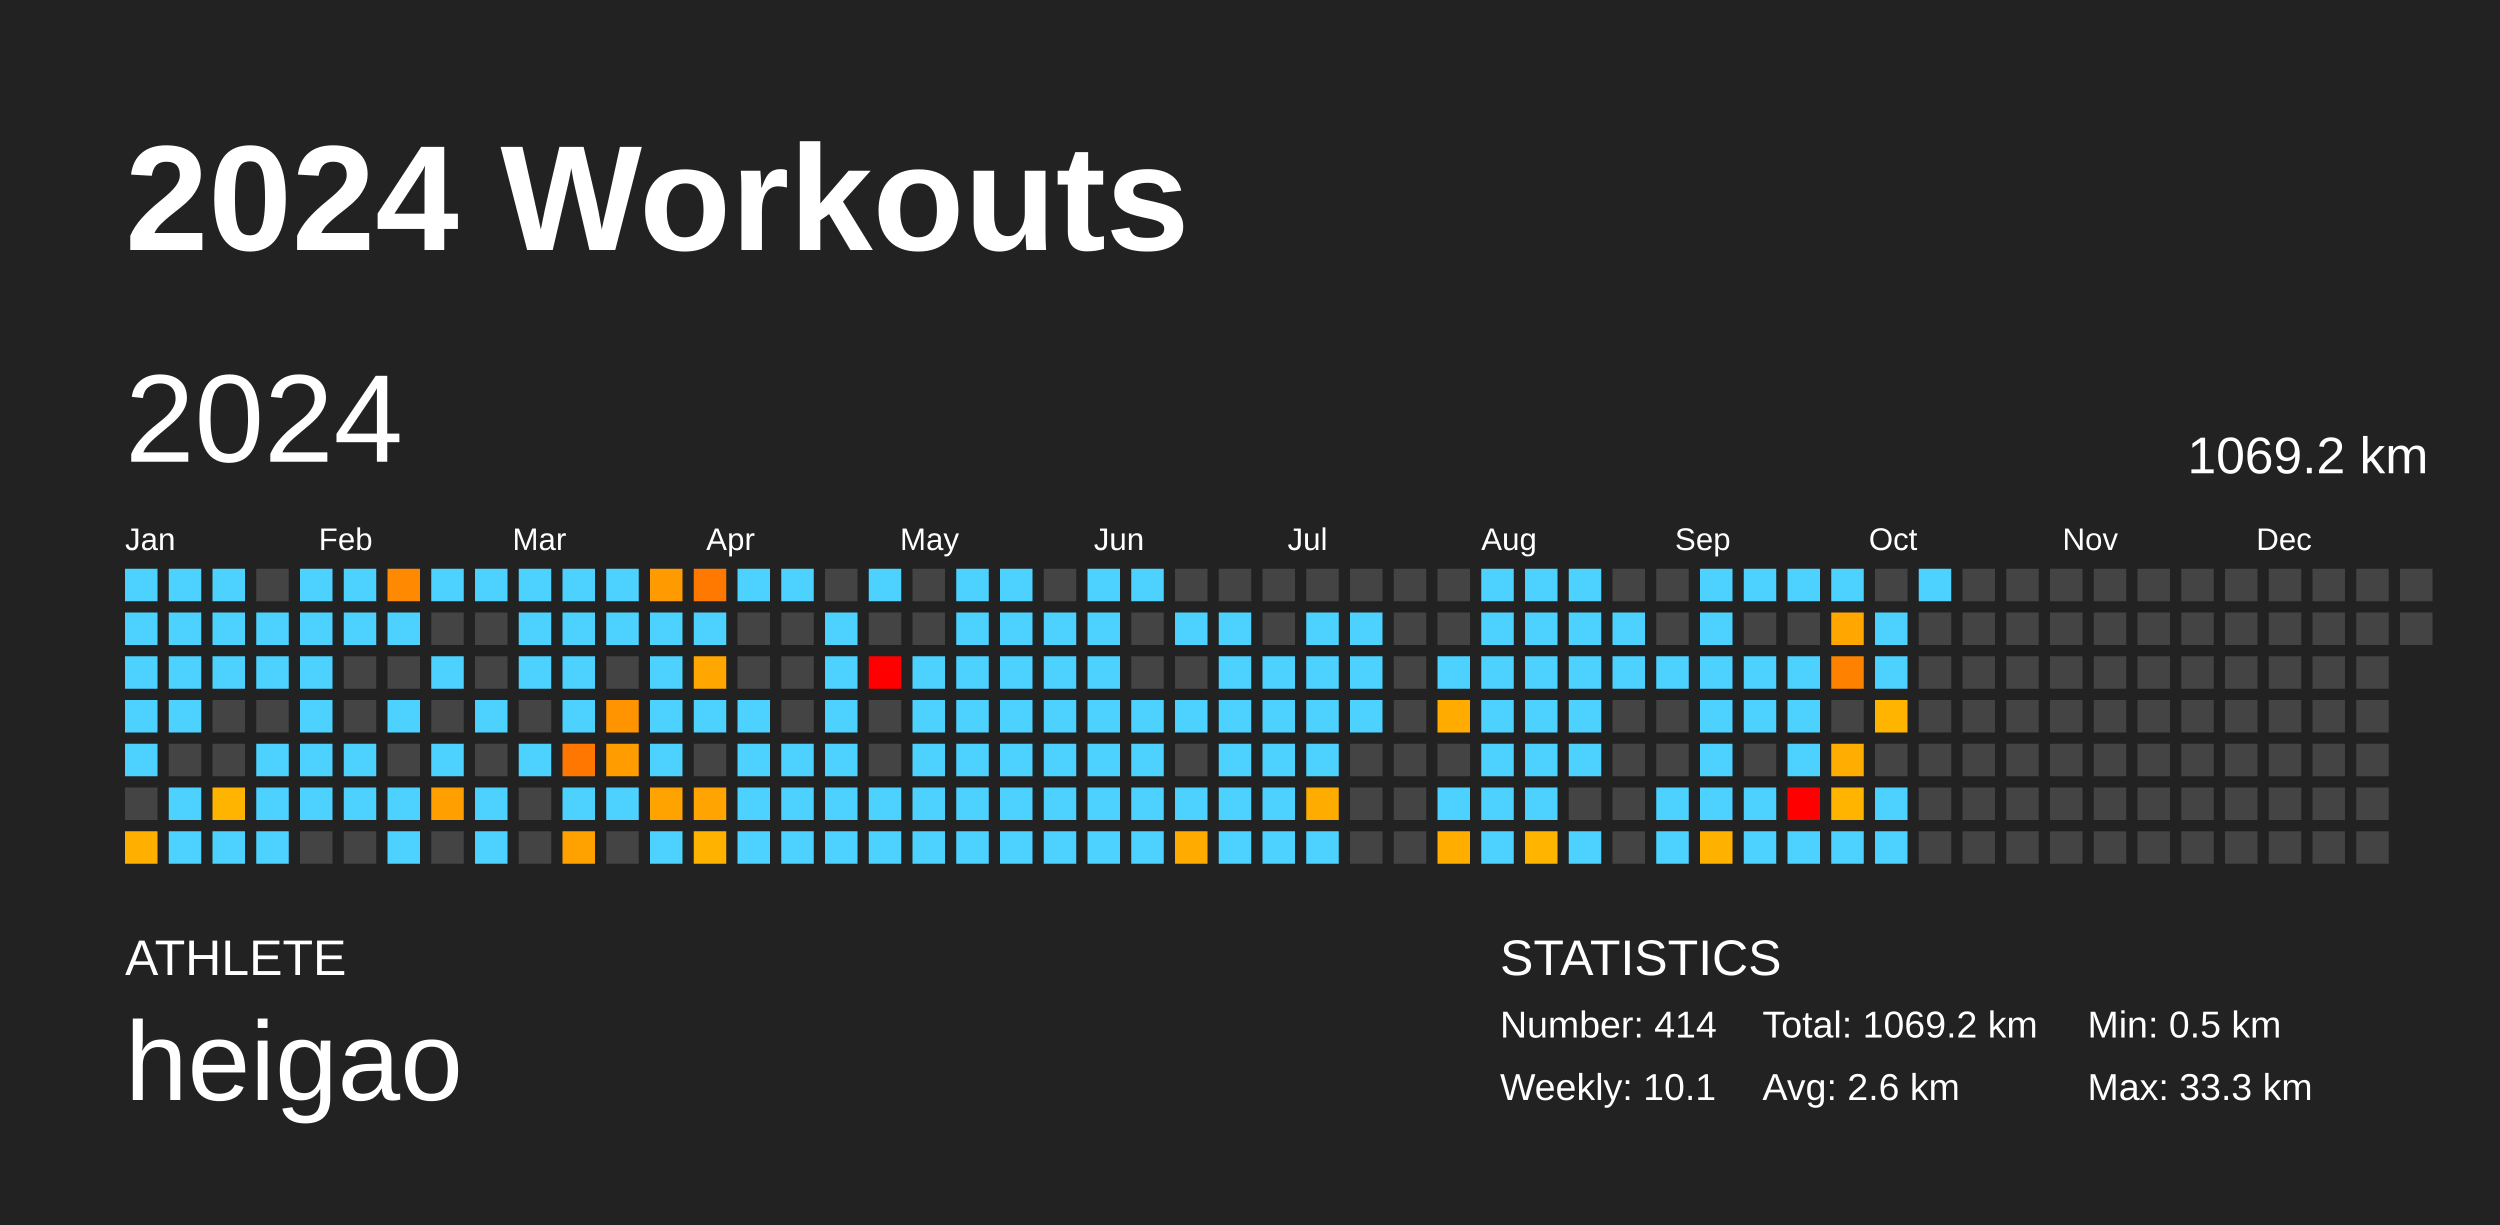
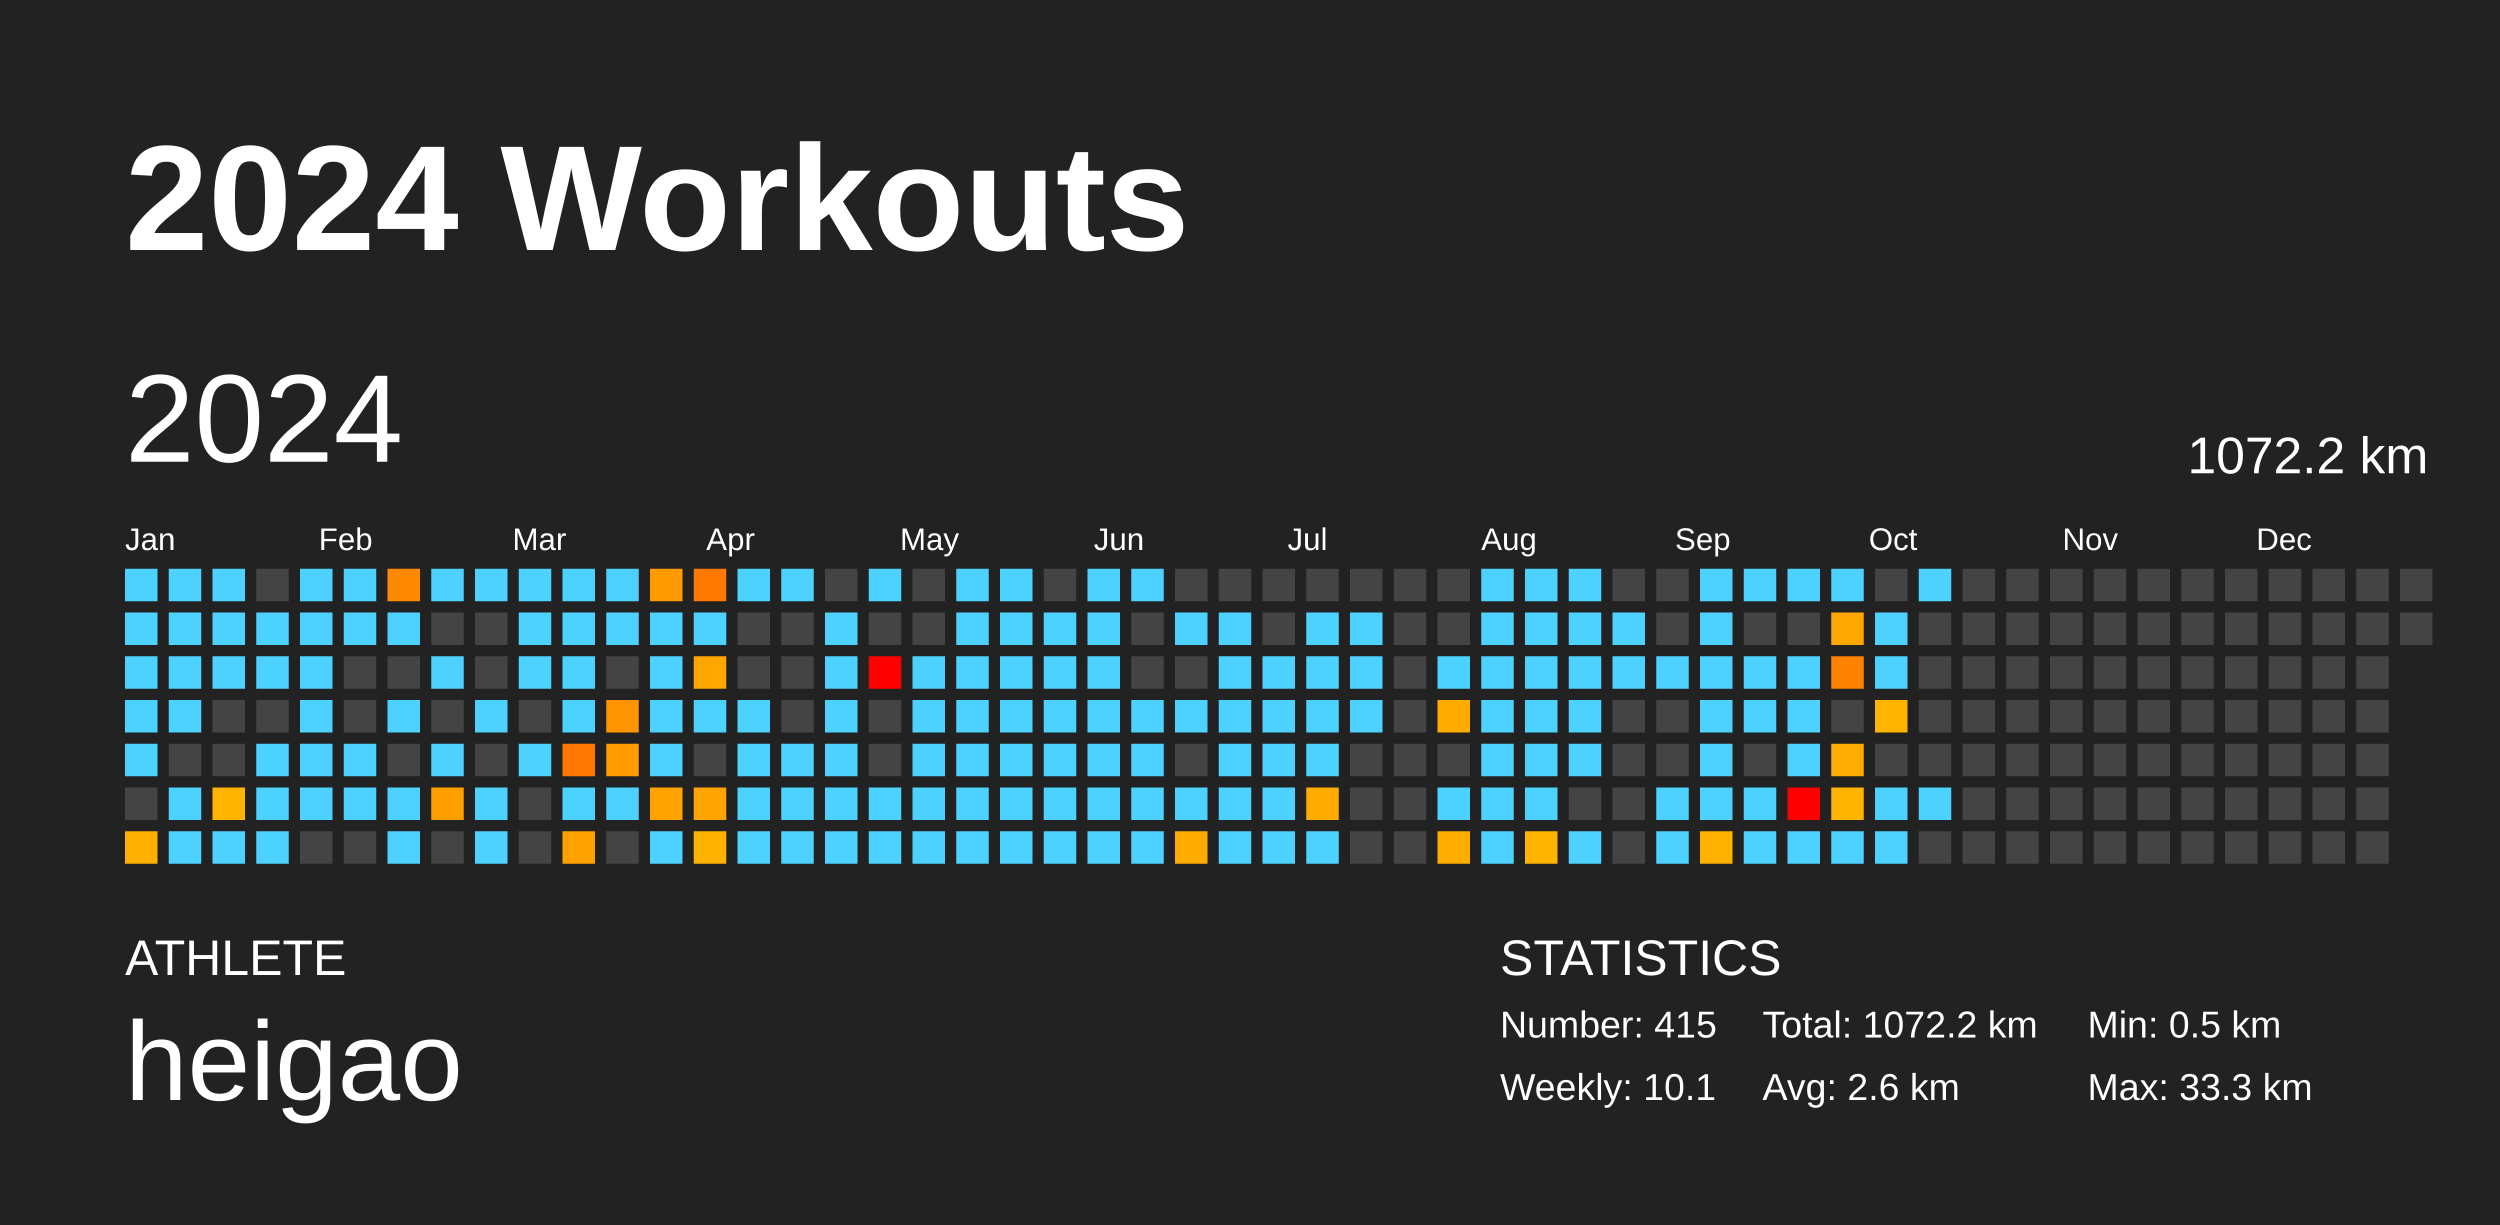
<svg xmlns="http://www.w3.org/2000/svg" baseProfile="full" height="98mm" version="1.1" viewBox="0,0,200,98" width="200mm">
  <defs />
  <rect fill="#222222" height="98" width="200" x="0" y="0" />
  <text fill="#FFFFFF" style="font-size:12px; font-family:Arial; font-weight:bold;" x="10" y="20">2024 Workouts</text>
  <text fill="#FFFFFF" style="font-size:4px; font-family:Arial" x="10" y="78">ATHLETE</text>
  <text fill="#FFFFFF" style="font-size:9px; font-family:Arial" x="10" y="88">heigao</text>
  <text fill="#FFFFFF" style="font-size:4px; font-family:Arial" x="120" y="78">STATISTICS</text>
-   <text fill="#FFFFFF" style="font-size:3px; font-family:Arial" x="120" y="83">Number: 414</text>
+   <text fill="#FFFFFF" style="font-size:3px; font-family:Arial" x="120" y="83">Number: 415</text>
  <text fill="#FFFFFF" style="font-size:3px; font-family:Arial" x="120" y="88">Weekly: 10.1</text>
-   <text fill="#FFFFFF" style="font-size:3px; font-family:Arial" x="141" y="83">Total: 1069.2 km</text>
+   <text fill="#FFFFFF" style="font-size:3px; font-family:Arial" x="141" y="83">Total: 1072.2 km</text>
  <text fill="#FFFFFF" style="font-size:3px; font-family:Arial" x="141" y="88">Avg: 2.6 km</text>
  <text fill="#FFFFFF" style="font-size:3px; font-family:Arial" x="167" y="83">Min: 0.5 km</text>
  <text fill="#FFFFFF" style="font-size:3px; font-family:Arial" x="167" y="88">Max: 33.3 km</text>
  <text dominant-baseline="hanging" fill="#FFFFFF" style="font-size:10.0px; font-family:Arial;" x="10" y="30">2024</text>
-   <text dominant-baseline="hanging" fill="#FFFFFF" style="font-size:4.125px; font-family:Arial;" x="175" y="35">1069.2 km</text>
+   <text dominant-baseline="hanging" fill="#FFFFFF" style="font-size:4.125px; font-family:Arial;" x="175" y="35">1072.2 km</text>
  <text fill="#FFFFFF" style="font-size:2.5px; font-family:Arial" x="10.0" y="44">Jan</text>
  <text fill="#FFFFFF" style="font-size:2.5px; font-family:Arial" x="25.5" y="44">Feb</text>
  <text fill="#FFFFFF" style="font-size:2.5px; font-family:Arial" x="41.0" y="44">Mar</text>
  <text fill="#FFFFFF" style="font-size:2.5px; font-family:Arial" x="56.5" y="44">Apr</text>
  <text fill="#FFFFFF" style="font-size:2.5px; font-family:Arial" x="72.0" y="44">May</text>
  <text fill="#FFFFFF" style="font-size:2.5px; font-family:Arial" x="87.5" y="44">Jun</text>
  <text fill="#FFFFFF" style="font-size:2.5px; font-family:Arial" x="103.0" y="44">Jul</text>
  <text fill="#FFFFFF" style="font-size:2.5px; font-family:Arial" x="118.5" y="44">Aug</text>
  <text fill="#FFFFFF" style="font-size:2.5px; font-family:Arial" x="134.0" y="44">Sep</text>
  <text fill="#FFFFFF" style="font-size:2.5px; font-family:Arial" x="149.5" y="44">Oct</text>
  <text fill="#FFFFFF" style="font-size:2.5px; font-family:Arial" x="165.0" y="44">Nov</text>
  <text fill="#FFFFFF" style="font-size:2.5px; font-family:Arial" x="180.5" y="44">Dec</text>
  <rect fill="#4dd2ff" height="2.6" width="2.6" x="10.0" y="45.5" />
  <rect fill="#4dd2ff" height="2.6" width="2.6" x="10.0" y="49.0" />
  <rect fill="#4dd2ff" height="2.6" width="2.6" x="10.0" y="52.5" />
  <rect fill="#4dd2ff" height="2.6" width="2.6" x="10.0" y="56.0" />
  <rect fill="#4dd2ff" height="2.6" width="2.6" x="10.0" y="59.5" />
  <rect fill="#444444" height="2.6" width="2.6" x="10.0" y="63.0" />
  <rect fill="#ffaf00" height="2.6" width="2.6" x="10.0" y="66.5" />
  <rect fill="#4dd2ff" height="2.6" width="2.6" x="13.5" y="45.5" />
  <rect fill="#4dd2ff" height="2.6" width="2.6" x="13.5" y="49.0" />
  <rect fill="#4dd2ff" height="2.6" width="2.6" x="13.5" y="52.5" />
  <rect fill="#4dd2ff" height="2.6" width="2.6" x="13.5" y="56.0" />
  <rect fill="#444444" height="2.6" width="2.6" x="13.5" y="59.5" />
  <rect fill="#4dd2ff" height="2.6" width="2.6" x="13.5" y="63.0" />
  <rect fill="#4dd2ff" height="2.6" width="2.6" x="13.5" y="66.5" />
  <rect fill="#4dd2ff" height="2.6" width="2.6" x="17.0" y="45.5" />
  <rect fill="#4dd2ff" height="2.6" width="2.6" x="17.0" y="49.0" />
  <rect fill="#4dd2ff" height="2.6" width="2.6" x="17.0" y="52.5" />
  <rect fill="#444444" height="2.6" width="2.6" x="17.0" y="56.0" />
  <rect fill="#444444" height="2.6" width="2.6" x="17.0" y="59.5" />
  <rect fill="#ffb400" height="2.6" width="2.6" x="17.0" y="63.0" />
  <rect fill="#4dd2ff" height="2.6" width="2.6" x="17.0" y="66.5" />
  <rect fill="#444444" height="2.6" width="2.6" x="20.5" y="45.5" />
  <rect fill="#4dd2ff" height="2.6" width="2.6" x="20.5" y="49.0" />
  <rect fill="#4dd2ff" height="2.6" width="2.6" x="20.5" y="52.5" />
  <rect fill="#444444" height="2.6" width="2.6" x="20.5" y="56.0" />
  <rect fill="#4dd2ff" height="2.6" width="2.6" x="20.5" y="59.5" />
  <rect fill="#4dd2ff" height="2.6" width="2.6" x="20.5" y="63.0" />
  <rect fill="#4dd2ff" height="2.6" width="2.6" x="20.5" y="66.5" />
  <rect fill="#4dd2ff" height="2.6" width="2.6" x="24.0" y="45.5" />
  <rect fill="#4dd2ff" height="2.6" width="2.6" x="24.0" y="49.0" />
  <rect fill="#4dd2ff" height="2.6" width="2.6" x="24.0" y="52.5" />
  <rect fill="#4dd2ff" height="2.6" width="2.6" x="24.0" y="56.0" />
  <rect fill="#4dd2ff" height="2.6" width="2.6" x="24.0" y="59.5" />
  <rect fill="#4dd2ff" height="2.6" width="2.6" x="24.0" y="63.0" />
  <rect fill="#444444" height="2.6" width="2.6" x="24.0" y="66.5" />
  <rect fill="#4dd2ff" height="2.6" width="2.6" x="27.5" y="45.5" />
  <rect fill="#4dd2ff" height="2.6" width="2.6" x="27.5" y="49.0" />
  <rect fill="#444444" height="2.6" width="2.6" x="27.5" y="52.5" />
  <rect fill="#444444" height="2.6" width="2.6" x="27.5" y="56.0" />
  <rect fill="#4dd2ff" height="2.6" width="2.6" x="27.5" y="59.5" />
  <rect fill="#4dd2ff" height="2.6" width="2.6" x="27.5" y="63.0" />
  <rect fill="#444444" height="2.6" width="2.6" x="27.5" y="66.5" />
  <rect fill="#ff8900" height="2.6" width="2.6" x="31.0" y="45.5" />
  <rect fill="#4dd2ff" height="2.6" width="2.6" x="31.0" y="49.0" />
  <rect fill="#444444" height="2.6" width="2.6" x="31.0" y="52.5" />
  <rect fill="#4dd2ff" height="2.6" width="2.6" x="31.0" y="56.0" />
  <rect fill="#444444" height="2.6" width="2.6" x="31.0" y="59.5" />
  <rect fill="#4dd2ff" height="2.6" width="2.6" x="31.0" y="63.0" />
  <rect fill="#4dd2ff" height="2.6" width="2.6" x="31.0" y="66.5" />
  <rect fill="#4dd2ff" height="2.6" width="2.6" x="34.5" y="45.5" />
  <rect fill="#444444" height="2.6" width="2.6" x="34.5" y="49.0" />
  <rect fill="#4dd2ff" height="2.6" width="2.6" x="34.5" y="52.5" />
  <rect fill="#444444" height="2.6" width="2.6" x="34.5" y="56.0" />
  <rect fill="#4dd2ff" height="2.6" width="2.6" x="34.5" y="59.5" />
  <rect fill="#ffa000" height="2.6" width="2.6" x="34.5" y="63.0" />
  <rect fill="#444444" height="2.6" width="2.6" x="34.5" y="66.5" />
  <rect fill="#4dd2ff" height="2.6" width="2.6" x="38.0" y="45.5" />
  <rect fill="#444444" height="2.6" width="2.6" x="38.0" y="49.0" />
  <rect fill="#444444" height="2.6" width="2.6" x="38.0" y="52.5" />
  <rect fill="#4dd2ff" height="2.6" width="2.6" x="38.0" y="56.0" />
  <rect fill="#444444" height="2.6" width="2.6" x="38.0" y="59.5" />
  <rect fill="#4dd2ff" height="2.6" width="2.6" x="38.0" y="63.0" />
  <rect fill="#4dd2ff" height="2.6" width="2.6" x="38.0" y="66.5" />
  <rect fill="#4dd2ff" height="2.6" width="2.6" x="41.5" y="45.5" />
  <rect fill="#4dd2ff" height="2.6" width="2.6" x="41.5" y="49.0" />
  <rect fill="#4dd2ff" height="2.6" width="2.6" x="41.5" y="52.5" />
  <rect fill="#444444" height="2.6" width="2.6" x="41.5" y="56.0" />
  <rect fill="#4dd2ff" height="2.6" width="2.6" x="41.5" y="59.5" />
  <rect fill="#444444" height="2.6" width="2.6" x="41.5" y="63.0" />
  <rect fill="#444444" height="2.6" width="2.6" x="41.5" y="66.5" />
  <rect fill="#4dd2ff" height="2.6" width="2.6" x="45.0" y="45.5" />
  <rect fill="#4dd2ff" height="2.6" width="2.6" x="45.0" y="49.0" />
  <rect fill="#4dd2ff" height="2.6" width="2.6" x="45.0" y="52.5" />
  <rect fill="#4dd2ff" height="2.6" width="2.6" x="45.0" y="56.0" />
  <rect fill="#ff7600" height="2.6" width="2.6" x="45.0" y="59.5" />
  <rect fill="#4dd2ff" height="2.6" width="2.6" x="45.0" y="63.0" />
  <rect fill="#ffa200" height="2.6" width="2.6" x="45.0" y="66.5" />
  <rect fill="#4dd2ff" height="2.6" width="2.6" x="48.5" y="45.5" />
  <rect fill="#4dd2ff" height="2.6" width="2.6" x="48.5" y="49.0" />
  <rect fill="#444444" height="2.6" width="2.6" x="48.5" y="52.5" />
  <rect fill="#ff9400" height="2.6" width="2.6" x="48.5" y="56.0" />
  <rect fill="#ff9c00" height="2.6" width="2.6" x="48.5" y="59.5" />
  <rect fill="#4dd2ff" height="2.6" width="2.6" x="48.5" y="63.0" />
  <rect fill="#444444" height="2.6" width="2.6" x="48.5" y="66.5" />
  <rect fill="#ff9b00" height="2.6" width="2.6" x="52.0" y="45.5" />
  <rect fill="#4dd2ff" height="2.6" width="2.6" x="52.0" y="49.0" />
  <rect fill="#4dd2ff" height="2.6" width="2.6" x="52.0" y="52.5" />
  <rect fill="#4dd2ff" height="2.6" width="2.6" x="52.0" y="56.0" />
  <rect fill="#4dd2ff" height="2.6" width="2.6" x="52.0" y="59.5" />
  <rect fill="#ffa300" height="2.6" width="2.6" x="52.0" y="63.0" />
  <rect fill="#4dd2ff" height="2.6" width="2.6" x="52.0" y="66.5" />
  <rect fill="#ff7800" height="2.6" width="2.6" x="55.5" y="45.5" />
  <rect fill="#4dd2ff" height="2.6" width="2.6" x="55.5" y="49.0" />
  <rect fill="#ffa600" height="2.6" width="2.6" x="55.5" y="52.5" />
  <rect fill="#4dd2ff" height="2.6" width="2.6" x="55.5" y="56.0" />
  <rect fill="#444444" height="2.6" width="2.6" x="55.5" y="59.5" />
  <rect fill="#ffa400" height="2.6" width="2.6" x="55.5" y="63.0" />
  <rect fill="#ffb300" height="2.6" width="2.6" x="55.5" y="66.5" />
  <rect fill="#4dd2ff" height="2.6" width="2.6" x="59.0" y="45.5" />
  <rect fill="#444444" height="2.6" width="2.6" x="59.0" y="49.0" />
  <rect fill="#444444" height="2.6" width="2.6" x="59.0" y="52.5" />
  <rect fill="#4dd2ff" height="2.6" width="2.6" x="59.0" y="56.0" />
  <rect fill="#4dd2ff" height="2.6" width="2.6" x="59.0" y="59.5" />
  <rect fill="#4dd2ff" height="2.6" width="2.6" x="59.0" y="63.0" />
  <rect fill="#4dd2ff" height="2.6" width="2.6" x="59.0" y="66.5" />
  <rect fill="#4dd2ff" height="2.6" width="2.6" x="62.5" y="45.5" />
  <rect fill="#444444" height="2.6" width="2.6" x="62.5" y="49.0" />
  <rect fill="#444444" height="2.6" width="2.6" x="62.5" y="52.5" />
  <rect fill="#444444" height="2.6" width="2.6" x="62.5" y="56.0" />
  <rect fill="#4dd2ff" height="2.6" width="2.6" x="62.5" y="59.5" />
  <rect fill="#4dd2ff" height="2.6" width="2.6" x="62.5" y="63.0" />
  <rect fill="#4dd2ff" height="2.6" width="2.6" x="62.5" y="66.5" />
  <rect fill="#444444" height="2.6" width="2.6" x="66.0" y="45.5" />
  <rect fill="#4dd2ff" height="2.6" width="2.6" x="66.0" y="49.0" />
  <rect fill="#4dd2ff" height="2.6" width="2.6" x="66.0" y="52.5" />
  <rect fill="#4dd2ff" height="2.6" width="2.6" x="66.0" y="56.0" />
  <rect fill="#4dd2ff" height="2.6" width="2.6" x="66.0" y="59.5" />
  <rect fill="#4dd2ff" height="2.6" width="2.6" x="66.0" y="63.0" />
  <rect fill="#4dd2ff" height="2.6" width="2.6" x="66.0" y="66.5" />
  <rect fill="#4dd2ff" height="2.6" width="2.6" x="69.5" y="45.5" />
  <rect fill="#444444" height="2.6" width="2.6" x="69.5" y="49.0" />
  <rect fill="red" height="2.6" width="2.6" x="69.5" y="52.5" />
  <rect fill="#444444" height="2.6" width="2.6" x="69.5" y="56.0" />
  <rect fill="#444444" height="2.6" width="2.6" x="69.5" y="59.5" />
  <rect fill="#4dd2ff" height="2.6" width="2.6" x="69.5" y="63.0" />
  <rect fill="#4dd2ff" height="2.6" width="2.6" x="69.5" y="66.5" />
  <rect fill="#444444" height="2.6" width="2.6" x="73.0" y="45.5" />
  <rect fill="#444444" height="2.6" width="2.6" x="73.0" y="49.0" />
  <rect fill="#4dd2ff" height="2.6" width="2.6" x="73.0" y="52.5" />
  <rect fill="#4dd2ff" height="2.6" width="2.6" x="73.0" y="56.0" />
  <rect fill="#4dd2ff" height="2.6" width="2.6" x="73.0" y="59.5" />
  <rect fill="#4dd2ff" height="2.6" width="2.6" x="73.0" y="63.0" />
  <rect fill="#4dd2ff" height="2.6" width="2.6" x="73.0" y="66.5" />
  <rect fill="#4dd2ff" height="2.6" width="2.6" x="76.5" y="45.5" />
  <rect fill="#4dd2ff" height="2.6" width="2.6" x="76.5" y="49.0" />
  <rect fill="#4dd2ff" height="2.6" width="2.6" x="76.5" y="52.5" />
  <rect fill="#4dd2ff" height="2.6" width="2.6" x="76.5" y="56.0" />
  <rect fill="#4dd2ff" height="2.6" width="2.6" x="76.5" y="59.5" />
  <rect fill="#4dd2ff" height="2.6" width="2.6" x="76.5" y="63.0" />
  <rect fill="#4dd2ff" height="2.6" width="2.6" x="76.5" y="66.5" />
  <rect fill="#4dd2ff" height="2.6" width="2.6" x="80.0" y="45.5" />
  <rect fill="#4dd2ff" height="2.6" width="2.6" x="80.0" y="49.0" />
  <rect fill="#4dd2ff" height="2.6" width="2.6" x="80.0" y="52.5" />
  <rect fill="#4dd2ff" height="2.6" width="2.6" x="80.0" y="56.0" />
  <rect fill="#4dd2ff" height="2.6" width="2.6" x="80.0" y="59.5" />
  <rect fill="#4dd2ff" height="2.6" width="2.6" x="80.0" y="63.0" />
  <rect fill="#4dd2ff" height="2.6" width="2.6" x="80.0" y="66.5" />
  <rect fill="#444444" height="2.6" width="2.6" x="83.5" y="45.5" />
  <rect fill="#4dd2ff" height="2.6" width="2.6" x="83.5" y="49.0" />
  <rect fill="#4dd2ff" height="2.6" width="2.6" x="83.5" y="52.5" />
  <rect fill="#4dd2ff" height="2.6" width="2.6" x="83.5" y="56.0" />
  <rect fill="#4dd2ff" height="2.6" width="2.6" x="83.5" y="59.5" />
  <rect fill="#4dd2ff" height="2.6" width="2.6" x="83.5" y="63.0" />
  <rect fill="#4dd2ff" height="2.6" width="2.6" x="83.5" y="66.5" />
  <rect fill="#4dd2ff" height="2.6" width="2.6" x="87.0" y="45.5" />
  <rect fill="#4dd2ff" height="2.6" width="2.6" x="87.0" y="49.0" />
  <rect fill="#4dd2ff" height="2.6" width="2.6" x="87.0" y="52.5" />
  <rect fill="#4dd2ff" height="2.6" width="2.6" x="87.0" y="56.0" />
  <rect fill="#4dd2ff" height="2.6" width="2.6" x="87.0" y="59.5" />
  <rect fill="#4dd2ff" height="2.6" width="2.6" x="87.0" y="63.0" />
  <rect fill="#4dd2ff" height="2.6" width="2.6" x="87.0" y="66.5" />
  <rect fill="#4dd2ff" height="2.6" width="2.6" x="90.5" y="45.5" />
  <rect fill="#444444" height="2.6" width="2.6" x="90.5" y="49.0" />
  <rect fill="#444444" height="2.6" width="2.6" x="90.5" y="52.5" />
  <rect fill="#4dd2ff" height="2.6" width="2.6" x="90.5" y="56.0" />
  <rect fill="#4dd2ff" height="2.6" width="2.6" x="90.5" y="59.5" />
  <rect fill="#4dd2ff" height="2.6" width="2.6" x="90.5" y="63.0" />
  <rect fill="#4dd2ff" height="2.6" width="2.6" x="90.5" y="66.5" />
  <rect fill="#444444" height="2.6" width="2.6" x="94.0" y="45.5" />
  <rect fill="#4dd2ff" height="2.6" width="2.6" x="94.0" y="49.0" />
  <rect fill="#444444" height="2.6" width="2.6" x="94.0" y="52.5" />
  <rect fill="#4dd2ff" height="2.6" width="2.6" x="94.0" y="56.0" />
  <rect fill="#444444" height="2.6" width="2.6" x="94.0" y="59.5" />
  <rect fill="#4dd2ff" height="2.6" width="2.6" x="94.0" y="63.0" />
  <rect fill="#ffab00" height="2.6" width="2.6" x="94.0" y="66.5" />
  <rect fill="#444444" height="2.6" width="2.6" x="97.5" y="45.5" />
  <rect fill="#4dd2ff" height="2.6" width="2.6" x="97.5" y="49.0" />
  <rect fill="#4dd2ff" height="2.6" width="2.6" x="97.5" y="52.5" />
  <rect fill="#4dd2ff" height="2.6" width="2.6" x="97.5" y="56.0" />
  <rect fill="#4dd2ff" height="2.6" width="2.6" x="97.5" y="59.5" />
  <rect fill="#4dd2ff" height="2.6" width="2.6" x="97.5" y="63.0" />
  <rect fill="#4dd2ff" height="2.6" width="2.6" x="97.5" y="66.5" />
  <rect fill="#444444" height="2.6" width="2.6" x="101.0" y="45.5" />
  <rect fill="#444444" height="2.6" width="2.6" x="101.0" y="49.0" />
  <rect fill="#4dd2ff" height="2.6" width="2.6" x="101.0" y="52.5" />
  <rect fill="#4dd2ff" height="2.6" width="2.6" x="101.0" y="56.0" />
  <rect fill="#4dd2ff" height="2.6" width="2.6" x="101.0" y="59.5" />
  <rect fill="#4dd2ff" height="2.6" width="2.6" x="101.0" y="63.0" />
  <rect fill="#4dd2ff" height="2.6" width="2.6" x="101.0" y="66.5" />
  <rect fill="#444444" height="2.6" width="2.6" x="104.5" y="45.5" />
  <rect fill="#4dd2ff" height="2.6" width="2.6" x="104.5" y="49.0" />
  <rect fill="#4dd2ff" height="2.6" width="2.6" x="104.5" y="52.5" />
  <rect fill="#4dd2ff" height="2.6" width="2.6" x="104.5" y="56.0" />
  <rect fill="#4dd2ff" height="2.6" width="2.6" x="104.5" y="59.5" />
  <rect fill="#ffac00" height="2.6" width="2.6" x="104.5" y="63.0" />
  <rect fill="#4dd2ff" height="2.6" width="2.6" x="104.5" y="66.5" />
  <rect fill="#444444" height="2.6" width="2.6" x="108.0" y="45.5" />
  <rect fill="#4dd2ff" height="2.6" width="2.6" x="108.0" y="49.0" />
  <rect fill="#4dd2ff" height="2.6" width="2.6" x="108.0" y="52.5" />
  <rect fill="#4dd2ff" height="2.6" width="2.6" x="108.0" y="56.0" />
  <rect fill="#444444" height="2.6" width="2.6" x="108.0" y="59.5" />
  <rect fill="#444444" height="2.6" width="2.6" x="108.0" y="63.0" />
  <rect fill="#444444" height="2.6" width="2.6" x="108.0" y="66.5" />
  <rect fill="#444444" height="2.6" width="2.6" x="111.5" y="45.5" />
  <rect fill="#444444" height="2.6" width="2.6" x="111.5" y="49.0" />
  <rect fill="#444444" height="2.6" width="2.6" x="111.5" y="52.5" />
  <rect fill="#444444" height="2.6" width="2.6" x="111.5" y="56.0" />
  <rect fill="#444444" height="2.6" width="2.6" x="111.5" y="59.5" />
  <rect fill="#444444" height="2.6" width="2.6" x="111.5" y="63.0" />
  <rect fill="#444444" height="2.6" width="2.6" x="111.5" y="66.5" />
  <rect fill="#444444" height="2.6" width="2.6" x="115.0" y="45.5" />
  <rect fill="#444444" height="2.6" width="2.6" x="115.0" y="49.0" />
  <rect fill="#4dd2ff" height="2.6" width="2.6" x="115.0" y="52.5" />
  <rect fill="#ffab00" height="2.6" width="2.6" x="115.0" y="56.0" />
  <rect fill="#444444" height="2.6" width="2.6" x="115.0" y="59.5" />
  <rect fill="#4dd2ff" height="2.6" width="2.6" x="115.0" y="63.0" />
  <rect fill="#ffae00" height="2.6" width="2.6" x="115.0" y="66.5" />
  <rect fill="#4dd2ff" height="2.6" width="2.6" x="118.5" y="45.5" />
  <rect fill="#4dd2ff" height="2.6" width="2.6" x="118.5" y="49.0" />
  <rect fill="#4dd2ff" height="2.6" width="2.6" x="118.5" y="52.5" />
  <rect fill="#4dd2ff" height="2.6" width="2.6" x="118.5" y="56.0" />
  <rect fill="#4dd2ff" height="2.6" width="2.6" x="118.5" y="59.5" />
  <rect fill="#4dd2ff" height="2.6" width="2.6" x="118.5" y="63.0" />
  <rect fill="#4dd2ff" height="2.6" width="2.6" x="118.5" y="66.5" />
  <rect fill="#4dd2ff" height="2.6" width="2.6" x="122.0" y="45.5" />
  <rect fill="#4dd2ff" height="2.6" width="2.6" x="122.0" y="49.0" />
  <rect fill="#4dd2ff" height="2.6" width="2.6" x="122.0" y="52.5" />
  <rect fill="#4dd2ff" height="2.6" width="2.6" x="122.0" y="56.0" />
  <rect fill="#4dd2ff" height="2.6" width="2.6" x="122.0" y="59.5" />
  <rect fill="#4dd2ff" height="2.6" width="2.6" x="122.0" y="63.0" />
  <rect fill="#ffb500" height="2.6" width="2.6" x="122.0" y="66.5" />
  <rect fill="#4dd2ff" height="2.6" width="2.6" x="125.5" y="45.5" />
  <rect fill="#4dd2ff" height="2.6" width="2.6" x="125.5" y="49.0" />
  <rect fill="#4dd2ff" height="2.6" width="2.6" x="125.5" y="52.5" />
  <rect fill="#4dd2ff" height="2.6" width="2.6" x="125.5" y="56.0" />
  <rect fill="#4dd2ff" height="2.6" width="2.6" x="125.5" y="59.5" />
  <rect fill="#444444" height="2.6" width="2.6" x="125.5" y="63.0" />
  <rect fill="#4dd2ff" height="2.6" width="2.6" x="125.5" y="66.5" />
  <rect fill="#444444" height="2.6" width="2.6" x="129.0" y="45.5" />
  <rect fill="#4dd2ff" height="2.6" width="2.6" x="129.0" y="49.0" />
  <rect fill="#4dd2ff" height="2.6" width="2.6" x="129.0" y="52.5" />
  <rect fill="#444444" height="2.6" width="2.6" x="129.0" y="56.0" />
  <rect fill="#444444" height="2.6" width="2.6" x="129.0" y="59.5" />
  <rect fill="#444444" height="2.6" width="2.6" x="129.0" y="63.0" />
  <rect fill="#444444" height="2.6" width="2.6" x="129.0" y="66.5" />
  <rect fill="#444444" height="2.6" width="2.6" x="132.5" y="45.5" />
  <rect fill="#444444" height="2.6" width="2.6" x="132.5" y="49.0" />
  <rect fill="#4dd2ff" height="2.6" width="2.6" x="132.5" y="52.5" />
  <rect fill="#444444" height="2.6" width="2.6" x="132.5" y="56.0" />
  <rect fill="#444444" height="2.6" width="2.6" x="132.5" y="59.5" />
  <rect fill="#4dd2ff" height="2.6" width="2.6" x="132.5" y="63.0" />
  <rect fill="#4dd2ff" height="2.6" width="2.6" x="132.5" y="66.5" />
  <rect fill="#4dd2ff" height="2.6" width="2.6" x="136.0" y="45.5" />
  <rect fill="#4dd2ff" height="2.6" width="2.6" x="136.0" y="49.0" />
  <rect fill="#4dd2ff" height="2.6" width="2.6" x="136.0" y="52.5" />
  <rect fill="#4dd2ff" height="2.6" width="2.6" x="136.0" y="56.0" />
  <rect fill="#4dd2ff" height="2.6" width="2.6" x="136.0" y="59.5" />
  <rect fill="#4dd2ff" height="2.6" width="2.6" x="136.0" y="63.0" />
  <rect fill="#ffb100" height="2.6" width="2.6" x="136.0" y="66.5" />
  <rect fill="#4dd2ff" height="2.6" width="2.6" x="139.5" y="45.5" />
  <rect fill="#444444" height="2.6" width="2.6" x="139.5" y="49.0" />
  <rect fill="#4dd2ff" height="2.6" width="2.6" x="139.5" y="52.5" />
  <rect fill="#4dd2ff" height="2.6" width="2.6" x="139.5" y="56.0" />
  <rect fill="#444444" height="2.6" width="2.6" x="139.5" y="59.5" />
  <rect fill="#4dd2ff" height="2.6" width="2.6" x="139.5" y="63.0" />
  <rect fill="#4dd2ff" height="2.6" width="2.6" x="139.5" y="66.5" />
  <rect fill="#4dd2ff" height="2.6" width="2.6" x="143.0" y="45.5" />
  <rect fill="#444444" height="2.6" width="2.6" x="143.0" y="49.0" />
  <rect fill="#4dd2ff" height="2.6" width="2.6" x="143.0" y="52.5" />
  <rect fill="#4dd2ff" height="2.6" width="2.6" x="143.0" y="56.0" />
  <rect fill="#4dd2ff" height="2.6" width="2.6" x="143.0" y="59.5" />
  <rect fill="red" height="2.6" width="2.6" x="143.0" y="63.0" />
  <rect fill="#4dd2ff" height="2.6" width="2.6" x="143.0" y="66.5" />
  <rect fill="#4dd2ff" height="2.6" width="2.6" x="146.5" y="45.5" />
  <rect fill="#ffa700" height="2.6" width="2.6" x="146.5" y="49.0" />
  <rect fill="#ff8100" height="2.6" width="2.6" x="146.5" y="52.5" />
  <rect fill="#444444" height="2.6" width="2.6" x="146.5" y="56.0" />
  <rect fill="#ffad00" height="2.6" width="2.6" x="146.5" y="59.5" />
  <rect fill="#ffb500" height="2.6" width="2.6" x="146.5" y="63.0" />
  <rect fill="#4dd2ff" height="2.6" width="2.6" x="146.5" y="66.5" />
  <rect fill="#444444" height="2.6" width="2.6" x="150.0" y="45.5" />
  <rect fill="#4dd2ff" height="2.6" width="2.6" x="150.0" y="49.0" />
  <rect fill="#4dd2ff" height="2.6" width="2.6" x="150.0" y="52.5" />
  <rect fill="#ffb500" height="2.6" width="2.6" x="150.0" y="56.0" />
  <rect fill="#444444" height="2.6" width="2.6" x="150.0" y="59.5" />
  <rect fill="#4dd2ff" height="2.6" width="2.6" x="150.0" y="63.0" />
  <rect fill="#4dd2ff" height="2.6" width="2.6" x="150.0" y="66.5" />
  <rect fill="#4dd2ff" height="2.6" width="2.6" x="153.5" y="45.5" />
  <rect fill="#444444" height="2.6" width="2.6" x="153.5" y="49.0" />
  <rect fill="#444444" height="2.6" width="2.6" x="153.5" y="52.5" />
  <rect fill="#444444" height="2.6" width="2.6" x="153.5" y="56.0" />
  <rect fill="#444444" height="2.6" width="2.6" x="153.5" y="59.5" />
-   <rect fill="#444444" height="2.6" width="2.6" x="153.5" y="63.0" />
+   <rect fill="#4dd2ff" height="2.6" width="2.6" x="153.5" y="63.0" />
  <rect fill="#444444" height="2.6" width="2.6" x="153.5" y="66.5" />
  <rect fill="#444444" height="2.6" width="2.6" x="157.0" y="45.5" />
  <rect fill="#444444" height="2.6" width="2.6" x="157.0" y="49.0" />
  <rect fill="#444444" height="2.6" width="2.6" x="157.0" y="52.5" />
  <rect fill="#444444" height="2.6" width="2.6" x="157.0" y="56.0" />
  <rect fill="#444444" height="2.6" width="2.6" x="157.0" y="59.5" />
  <rect fill="#444444" height="2.6" width="2.6" x="157.0" y="63.0" />
  <rect fill="#444444" height="2.6" width="2.6" x="157.0" y="66.5" />
  <rect fill="#444444" height="2.6" width="2.6" x="160.5" y="45.5" />
  <rect fill="#444444" height="2.6" width="2.6" x="160.5" y="49.0" />
  <rect fill="#444444" height="2.6" width="2.6" x="160.5" y="52.5" />
  <rect fill="#444444" height="2.6" width="2.6" x="160.5" y="56.0" />
  <rect fill="#444444" height="2.6" width="2.6" x="160.5" y="59.5" />
  <rect fill="#444444" height="2.6" width="2.6" x="160.5" y="63.0" />
  <rect fill="#444444" height="2.6" width="2.6" x="160.5" y="66.5" />
  <rect fill="#444444" height="2.6" width="2.6" x="164.0" y="45.5" />
  <rect fill="#444444" height="2.6" width="2.6" x="164.0" y="49.0" />
  <rect fill="#444444" height="2.6" width="2.6" x="164.0" y="52.5" />
  <rect fill="#444444" height="2.6" width="2.6" x="164.0" y="56.0" />
  <rect fill="#444444" height="2.6" width="2.6" x="164.0" y="59.5" />
  <rect fill="#444444" height="2.6" width="2.6" x="164.0" y="63.0" />
  <rect fill="#444444" height="2.6" width="2.6" x="164.0" y="66.5" />
  <rect fill="#444444" height="2.6" width="2.6" x="167.5" y="45.5" />
  <rect fill="#444444" height="2.6" width="2.6" x="167.5" y="49.0" />
  <rect fill="#444444" height="2.6" width="2.6" x="167.5" y="52.5" />
  <rect fill="#444444" height="2.6" width="2.6" x="167.5" y="56.0" />
  <rect fill="#444444" height="2.6" width="2.6" x="167.5" y="59.5" />
  <rect fill="#444444" height="2.6" width="2.6" x="167.5" y="63.0" />
  <rect fill="#444444" height="2.6" width="2.6" x="167.5" y="66.5" />
  <rect fill="#444444" height="2.6" width="2.6" x="171.0" y="45.5" />
  <rect fill="#444444" height="2.6" width="2.6" x="171.0" y="49.0" />
  <rect fill="#444444" height="2.6" width="2.6" x="171.0" y="52.5" />
  <rect fill="#444444" height="2.6" width="2.6" x="171.0" y="56.0" />
  <rect fill="#444444" height="2.6" width="2.6" x="171.0" y="59.5" />
  <rect fill="#444444" height="2.6" width="2.6" x="171.0" y="63.0" />
  <rect fill="#444444" height="2.6" width="2.6" x="171.0" y="66.5" />
  <rect fill="#444444" height="2.6" width="2.6" x="174.5" y="45.5" />
  <rect fill="#444444" height="2.6" width="2.6" x="174.5" y="49.0" />
  <rect fill="#444444" height="2.6" width="2.6" x="174.5" y="52.5" />
  <rect fill="#444444" height="2.6" width="2.6" x="174.5" y="56.0" />
  <rect fill="#444444" height="2.6" width="2.6" x="174.5" y="59.5" />
  <rect fill="#444444" height="2.6" width="2.6" x="174.5" y="63.0" />
  <rect fill="#444444" height="2.6" width="2.6" x="174.5" y="66.5" />
  <rect fill="#444444" height="2.6" width="2.6" x="178.0" y="45.5" />
  <rect fill="#444444" height="2.6" width="2.6" x="178.0" y="49.0" />
  <rect fill="#444444" height="2.6" width="2.6" x="178.0" y="52.5" />
  <rect fill="#444444" height="2.6" width="2.6" x="178.0" y="56.0" />
  <rect fill="#444444" height="2.6" width="2.6" x="178.0" y="59.5" />
  <rect fill="#444444" height="2.6" width="2.6" x="178.0" y="63.0" />
  <rect fill="#444444" height="2.6" width="2.6" x="178.0" y="66.5" />
  <rect fill="#444444" height="2.6" width="2.6" x="181.5" y="45.5" />
  <rect fill="#444444" height="2.6" width="2.6" x="181.5" y="49.0" />
  <rect fill="#444444" height="2.6" width="2.6" x="181.5" y="52.5" />
  <rect fill="#444444" height="2.6" width="2.6" x="181.5" y="56.0" />
  <rect fill="#444444" height="2.6" width="2.6" x="181.5" y="59.5" />
  <rect fill="#444444" height="2.6" width="2.6" x="181.5" y="63.0" />
  <rect fill="#444444" height="2.6" width="2.6" x="181.5" y="66.5" />
  <rect fill="#444444" height="2.6" width="2.6" x="185.0" y="45.5" />
  <rect fill="#444444" height="2.6" width="2.6" x="185.0" y="49.0" />
  <rect fill="#444444" height="2.6" width="2.6" x="185.0" y="52.5" />
  <rect fill="#444444" height="2.6" width="2.6" x="185.0" y="56.0" />
  <rect fill="#444444" height="2.6" width="2.6" x="185.0" y="59.5" />
  <rect fill="#444444" height="2.6" width="2.6" x="185.0" y="63.0" />
  <rect fill="#444444" height="2.6" width="2.6" x="185.0" y="66.5" />
  <rect fill="#444444" height="2.6" width="2.6" x="188.5" y="45.5" />
  <rect fill="#444444" height="2.6" width="2.6" x="188.5" y="49.0" />
  <rect fill="#444444" height="2.6" width="2.6" x="188.5" y="52.5" />
  <rect fill="#444444" height="2.6" width="2.6" x="188.5" y="56.0" />
  <rect fill="#444444" height="2.6" width="2.6" x="188.5" y="59.5" />
  <rect fill="#444444" height="2.6" width="2.6" x="188.5" y="63.0" />
  <rect fill="#444444" height="2.6" width="2.6" x="188.5" y="66.5" />
  <rect fill="#444444" height="2.6" width="2.6" x="192.0" y="45.5" />
  <rect fill="#444444" height="2.6" width="2.6" x="192.0" y="49.0" />
</svg>
